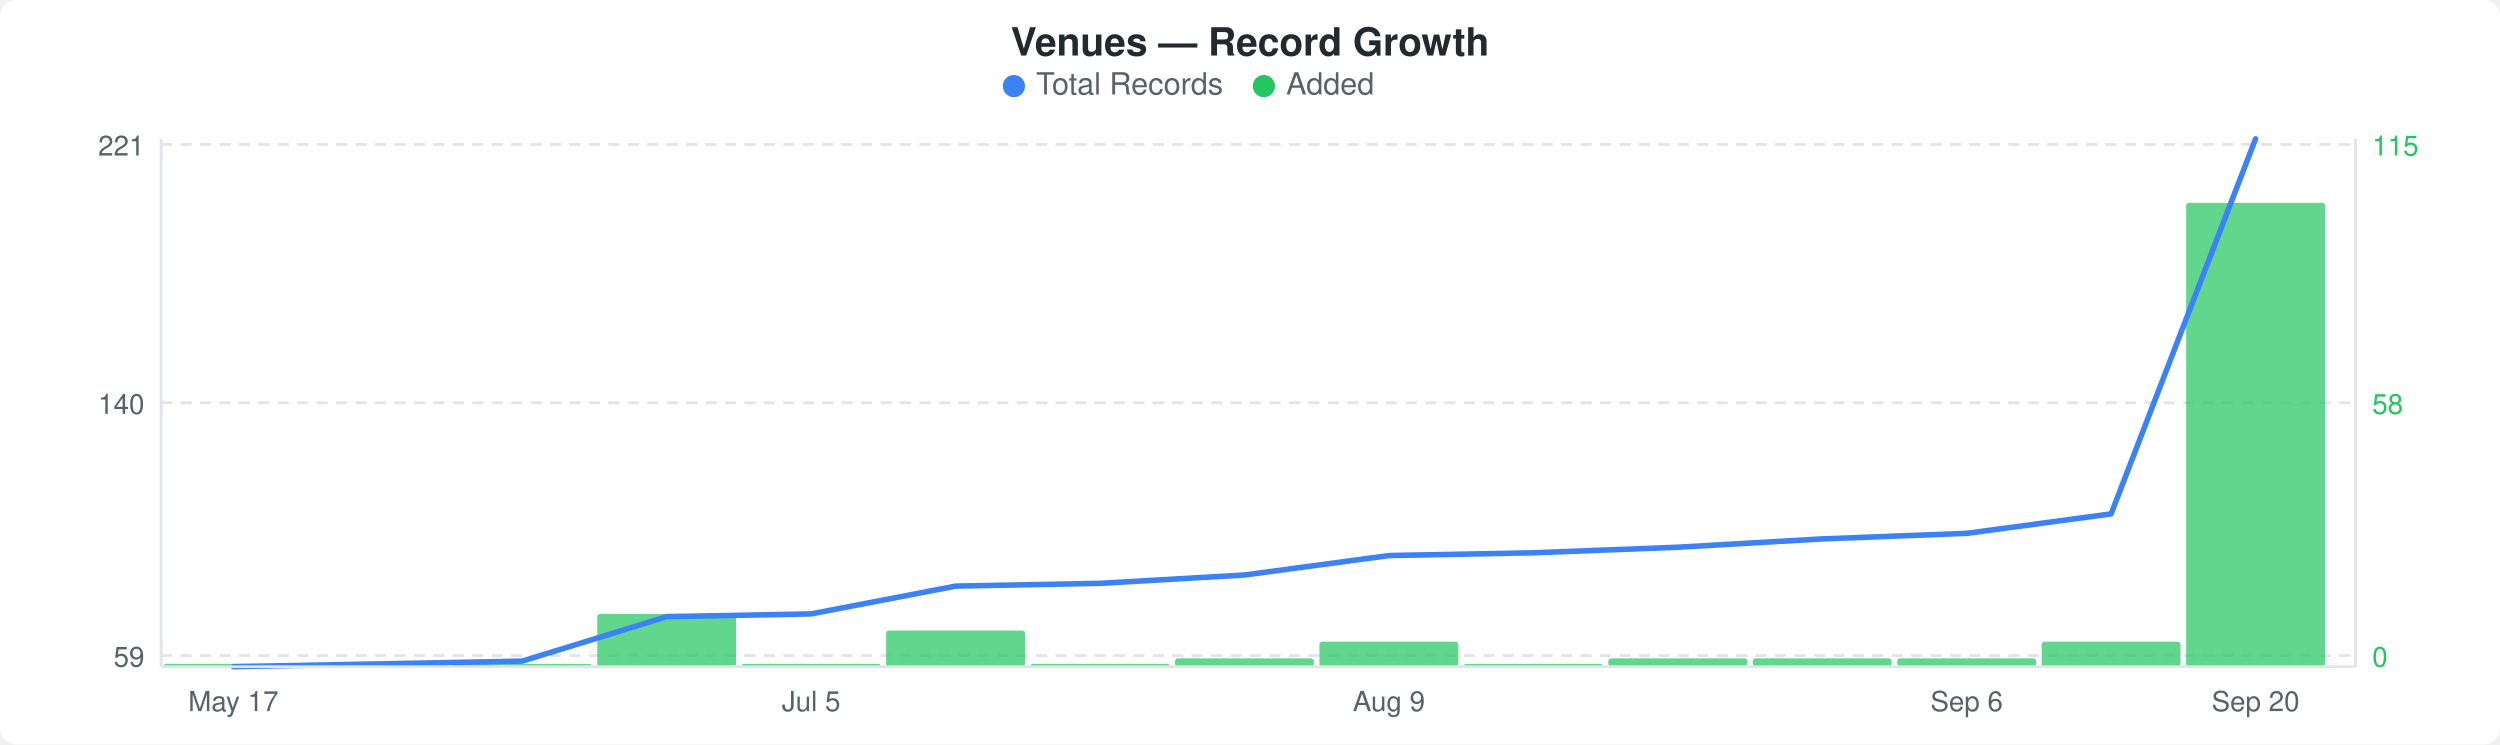
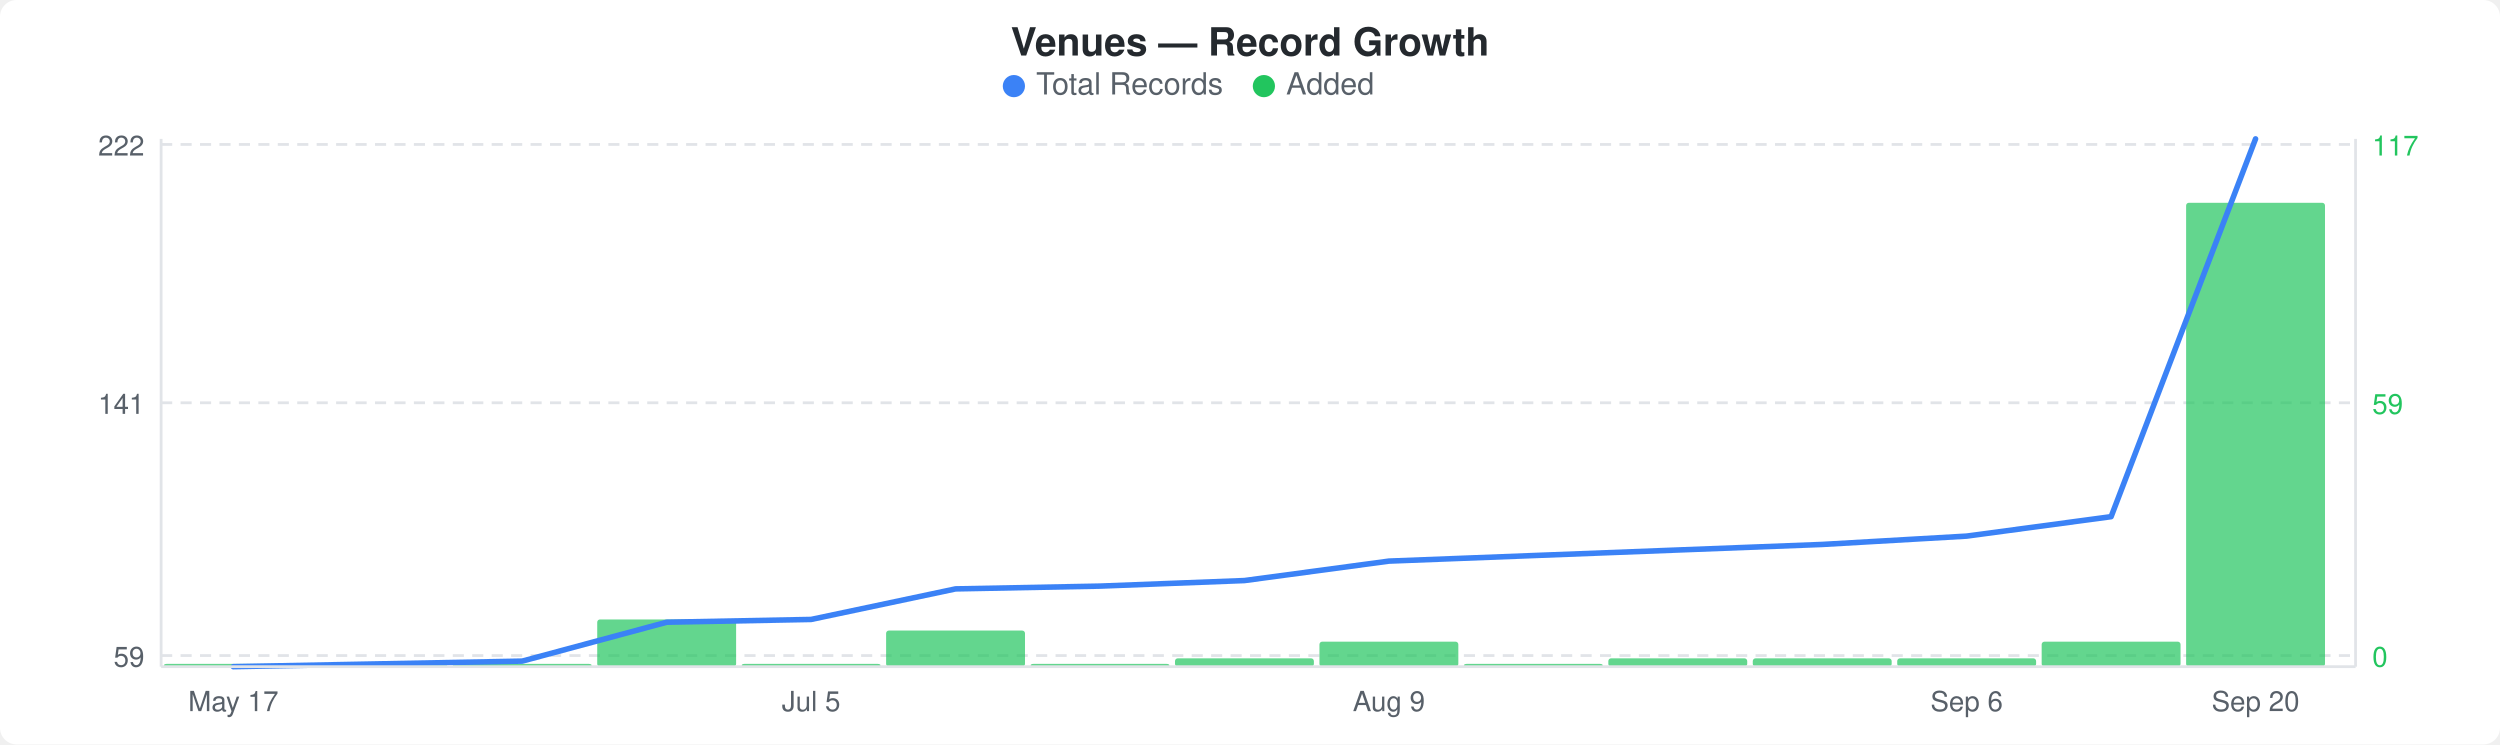
<svg xmlns="http://www.w3.org/2000/svg" width="900" height="268" viewBox="0 0 900 268">
  <rect width="900" height="268" fill="#ffffff" rx="6" ry="6" />
  <text x="450" y="20" text-anchor="middle" font-family="-apple-system, BlinkMacSystemFont, &quot;Segoe UI&quot;, Helvetica, Arial, sans-serif" font-size="14" font-weight="600" fill="#24292e">Venues — Record Growth</text>
  <circle cx="365" cy="31" r="4" fill="#3b82f6" />
  <text x="373" y="34" font-family="-apple-system, BlinkMacSystemFont, &quot;Segoe UI&quot;, Helvetica, Arial, sans-serif" font-size="11" fill="#586069">Total Records</text>
  <circle cx="455" cy="31" r="4" fill="#22c55e" />
  <text x="463" y="34" font-family="-apple-system, BlinkMacSystemFont, &quot;Segoe UI&quot;, Helvetica, Arial, sans-serif" font-size="11" fill="#586069">Added</text>
  <line x1="58" y1="52" x2="848" y2="52" stroke="#e1e4e8" stroke-width="1" stroke-dasharray="4,3" />
  <line x1="58" y1="145" x2="848" y2="145" stroke="#e1e4e8" stroke-width="1" stroke-dasharray="4,3" />
  <line x1="58" y1="236" x2="848" y2="236" stroke="#e1e4e8" stroke-width="1" stroke-dasharray="4,3" />
  <rect x="59" y="239" width="50" height="1" rx="1" fill="#22c55eb3" />
  <rect x="111" y="239" width="50" height="1" rx="1" fill="#22c55eb3" />
  <rect x="163" y="239" width="50" height="1" rx="1" fill="#22c55eb3" />
-   <rect x="215" y="221" width="50" height="19" rx="1" fill="#22c55eb3" />
+   <rect x="215" y="223" width="50" height="17" rx="1" fill="#22c55eb3" />
  <rect x="267" y="239" width="50" height="1" rx="1" fill="#22c55eb3" />
  <rect x="319" y="227" width="50" height="13" rx="1" fill="#22c55eb3" />
  <rect x="371" y="239" width="50" height="1" rx="1" fill="#22c55eb3" />
  <rect x="423" y="237" width="50" height="3" rx="1" fill="#22c55eb3" />
  <rect x="475" y="231" width="50" height="9" rx="1" fill="#22c55eb3" />
  <rect x="527" y="239" width="50" height="1" rx="1" fill="#22c55eb3" />
  <rect x="579" y="237" width="50" height="3" rx="1" fill="#22c55eb3" />
  <rect x="631" y="237" width="50" height="3" rx="1" fill="#22c55eb3" />
  <rect x="683" y="237" width="50" height="3" rx="1" fill="#22c55eb3" />
  <rect x="735" y="231" width="50" height="9" rx="1" fill="#22c55eb3" />
  <rect x="787" y="73" width="50" height="167" rx="1" fill="#22c55eb3" />
-   <polyline points="84,240 136,239 188,238 240,222 292,221 344,211 396,210 448,207 500,200 552,199 604,197 656,194 708,192 760,185 812,50" fill="none" stroke="#3b82f6" stroke-width="2" stroke-linejoin="round" stroke-linecap="round" />
-   <text x="52" y="56" text-anchor="end" font-family="-apple-system, BlinkMacSystemFont, &quot;Segoe UI&quot;, Helvetica, Arial, sans-serif" font-size="10" fill="#586069">221</text>
-   <text x="52" y="149" text-anchor="end" font-family="-apple-system, BlinkMacSystemFont, &quot;Segoe UI&quot;, Helvetica, Arial, sans-serif" font-size="10" fill="#586069">140</text>
+   <polyline points="84,240 136,239 188,238 240,224 292,223 344,212 396,211 448,209 500,202 552,200 604,198 656,196 708,193 760,186 812,50" fill="none" stroke="#3b82f6" stroke-width="2" stroke-linejoin="round" stroke-linecap="round" />
+   <text x="52" y="56" text-anchor="end" font-family="-apple-system, BlinkMacSystemFont, &quot;Segoe UI&quot;, Helvetica, Arial, sans-serif" font-size="10" fill="#586069">222</text>
+   <text x="52" y="149" text-anchor="end" font-family="-apple-system, BlinkMacSystemFont, &quot;Segoe UI&quot;, Helvetica, Arial, sans-serif" font-size="10" fill="#586069">141</text>
  <text x="52" y="240" text-anchor="end" font-family="-apple-system, BlinkMacSystemFont, &quot;Segoe UI&quot;, Helvetica, Arial, sans-serif" font-size="10" fill="#586069">59</text>
-   <text x="854" y="56" text-anchor="start" font-family="-apple-system, BlinkMacSystemFont, &quot;Segoe UI&quot;, Helvetica, Arial, sans-serif" font-size="10" fill="#22c55e">115</text>
-   <text x="854" y="149" text-anchor="start" font-family="-apple-system, BlinkMacSystemFont, &quot;Segoe UI&quot;, Helvetica, Arial, sans-serif" font-size="10" fill="#22c55e">58</text>
+   <text x="854" y="56" text-anchor="start" font-family="-apple-system, BlinkMacSystemFont, &quot;Segoe UI&quot;, Helvetica, Arial, sans-serif" font-size="10" fill="#22c55e">117</text>
+   <text x="854" y="149" text-anchor="start" font-family="-apple-system, BlinkMacSystemFont, &quot;Segoe UI&quot;, Helvetica, Arial, sans-serif" font-size="10" fill="#22c55e">59</text>
  <text x="854" y="240" text-anchor="start" font-family="-apple-system, BlinkMacSystemFont, &quot;Segoe UI&quot;, Helvetica, Arial, sans-serif" font-size="10" fill="#22c55e">0</text>
  <line x1="58" y1="50" x2="58" y2="240" stroke="#e1e4e8" stroke-width="1" />
  <line x1="58" y1="240" x2="848" y2="240" stroke="#e1e4e8" stroke-width="1" />
  <line x1="848" y1="50" x2="848" y2="240" stroke="#e1e4e8" stroke-width="1" />
  <text x="84" y="256" text-anchor="middle" font-family="-apple-system, BlinkMacSystemFont, &quot;Segoe UI&quot;, Helvetica, Arial, sans-serif" font-size="10" fill="#586069">May 17</text>
  <text x="292" y="256" text-anchor="middle" font-family="-apple-system, BlinkMacSystemFont, &quot;Segoe UI&quot;, Helvetica, Arial, sans-serif" font-size="10" fill="#586069">Jul 5</text>
  <text x="500" y="256" text-anchor="middle" font-family="-apple-system, BlinkMacSystemFont, &quot;Segoe UI&quot;, Helvetica, Arial, sans-serif" font-size="10" fill="#586069">Aug 9</text>
  <text x="708" y="256" text-anchor="middle" font-family="-apple-system, BlinkMacSystemFont, &quot;Segoe UI&quot;, Helvetica, Arial, sans-serif" font-size="10" fill="#586069">Sep 6</text>
  <text x="812" y="256" text-anchor="middle" font-family="-apple-system, BlinkMacSystemFont, &quot;Segoe UI&quot;, Helvetica, Arial, sans-serif" font-size="10" fill="#586069">Sep 20</text>
</svg>
